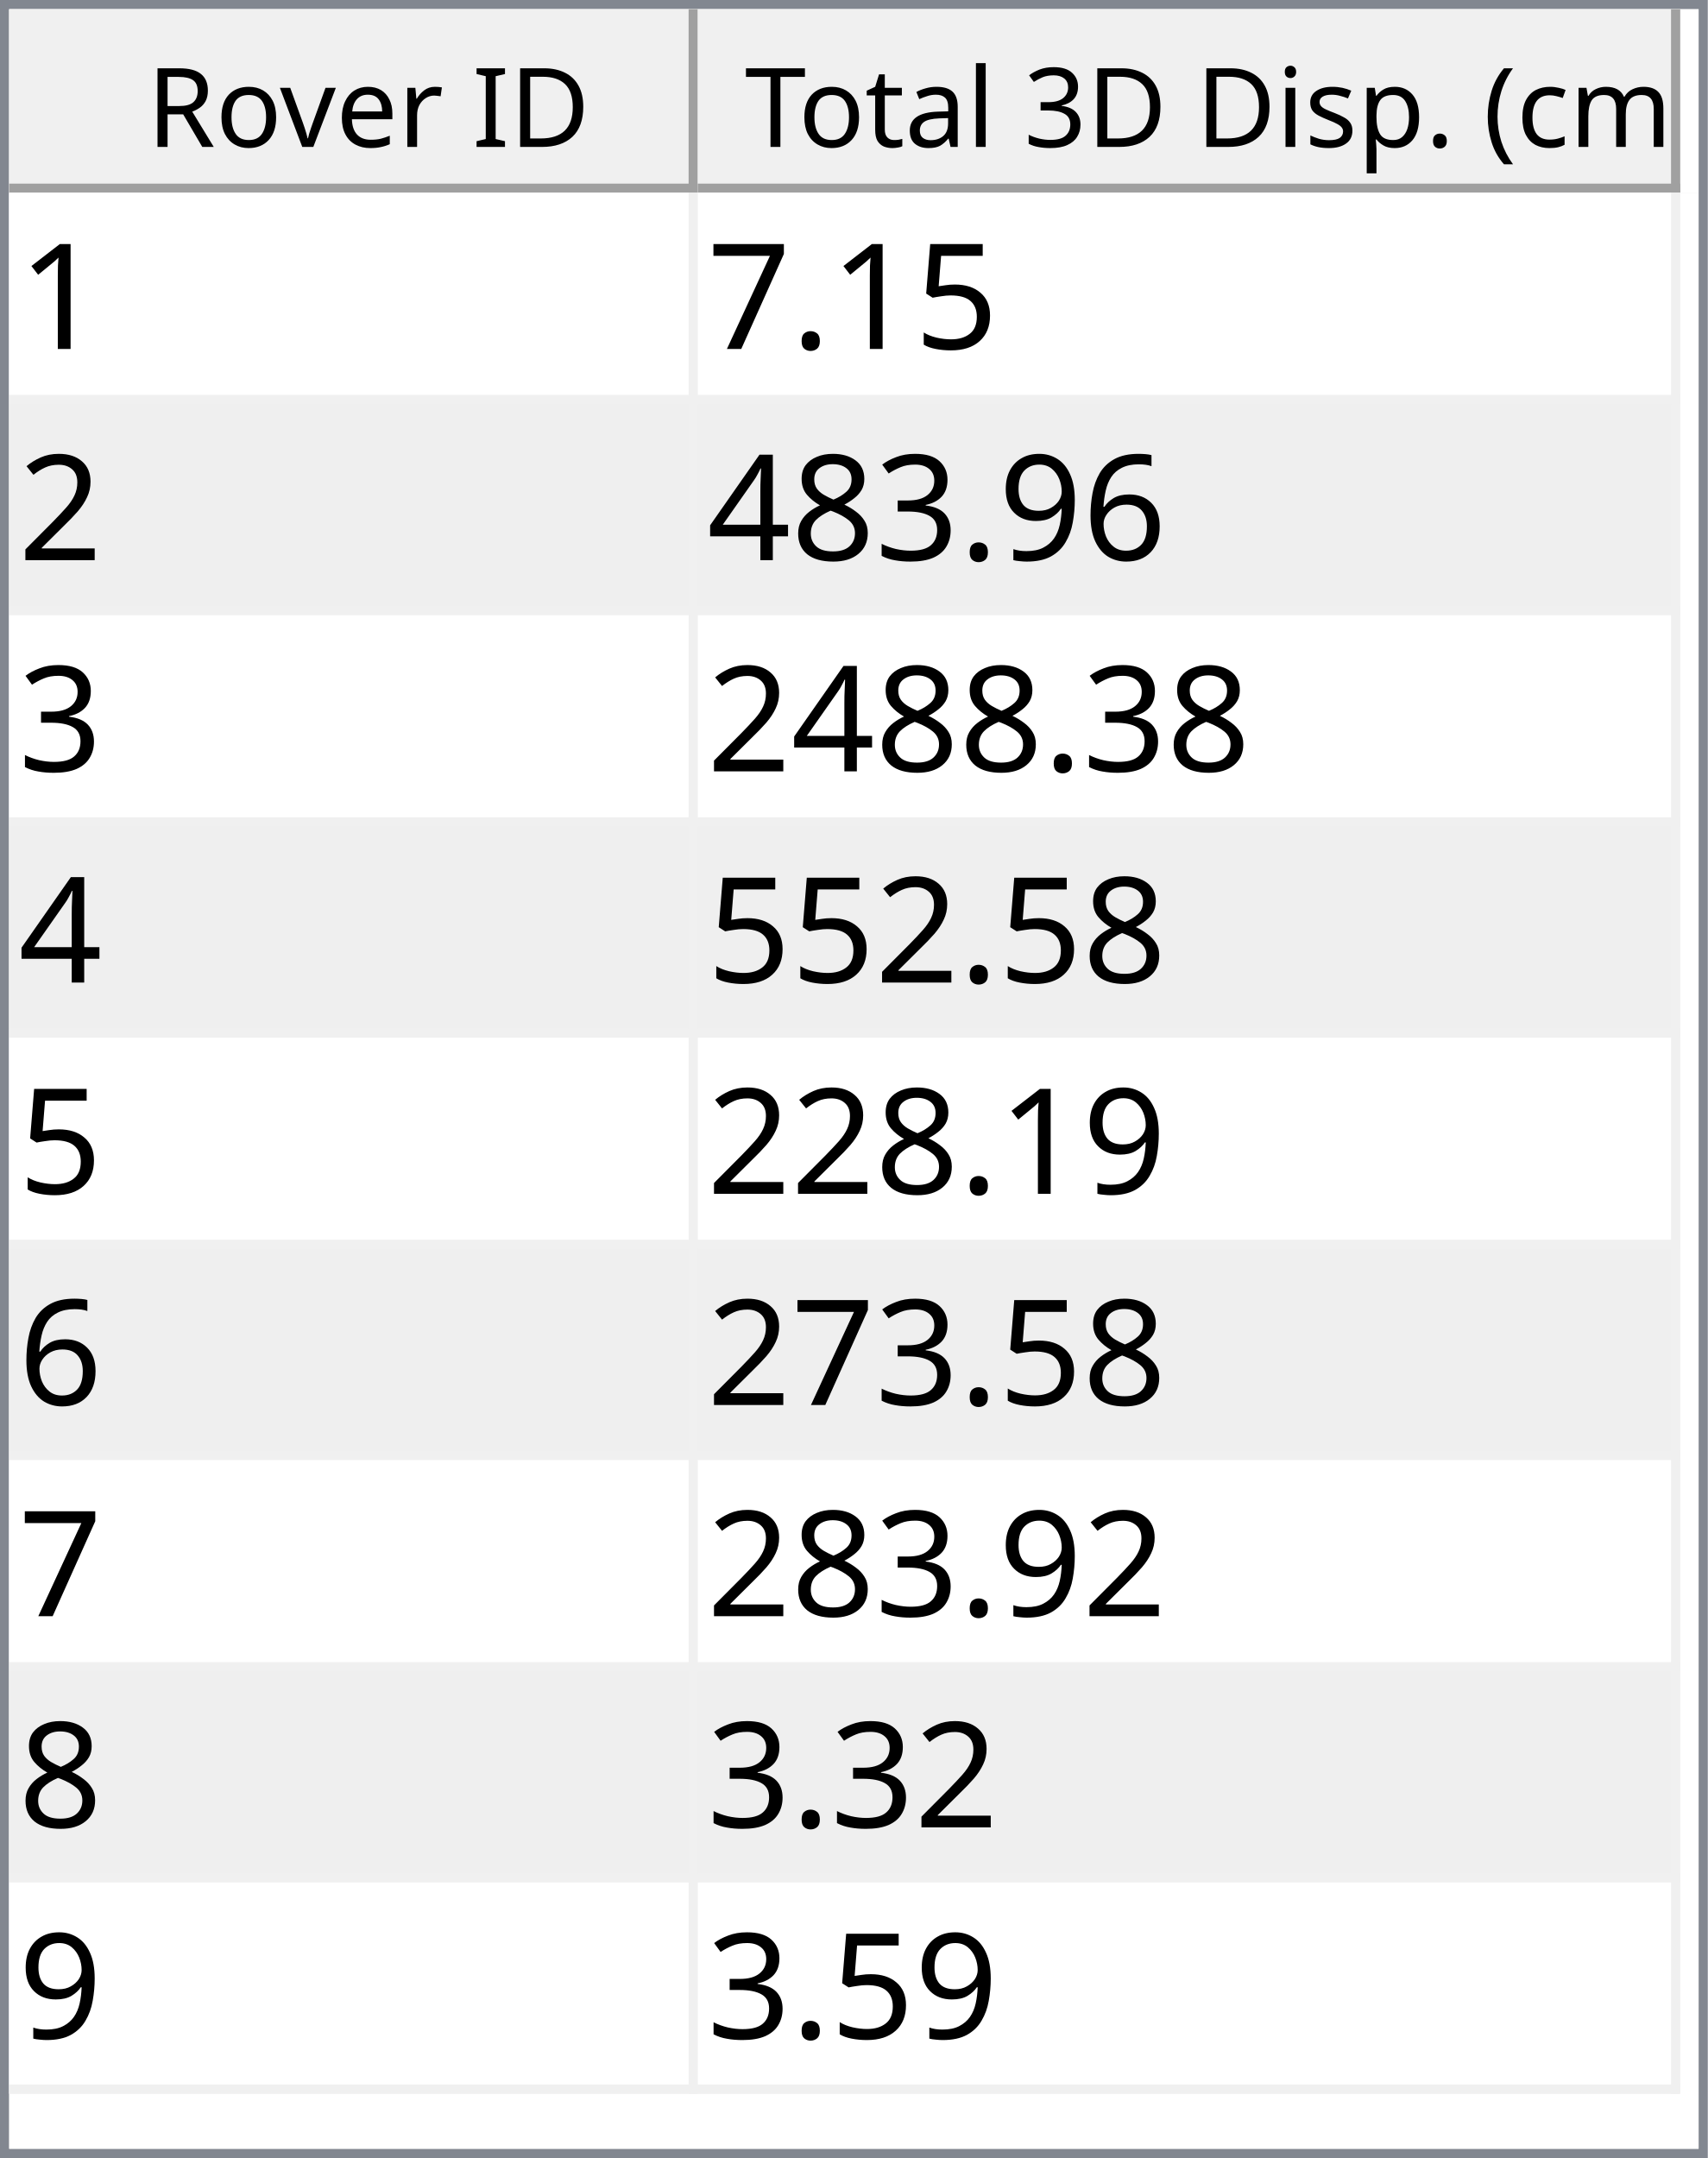
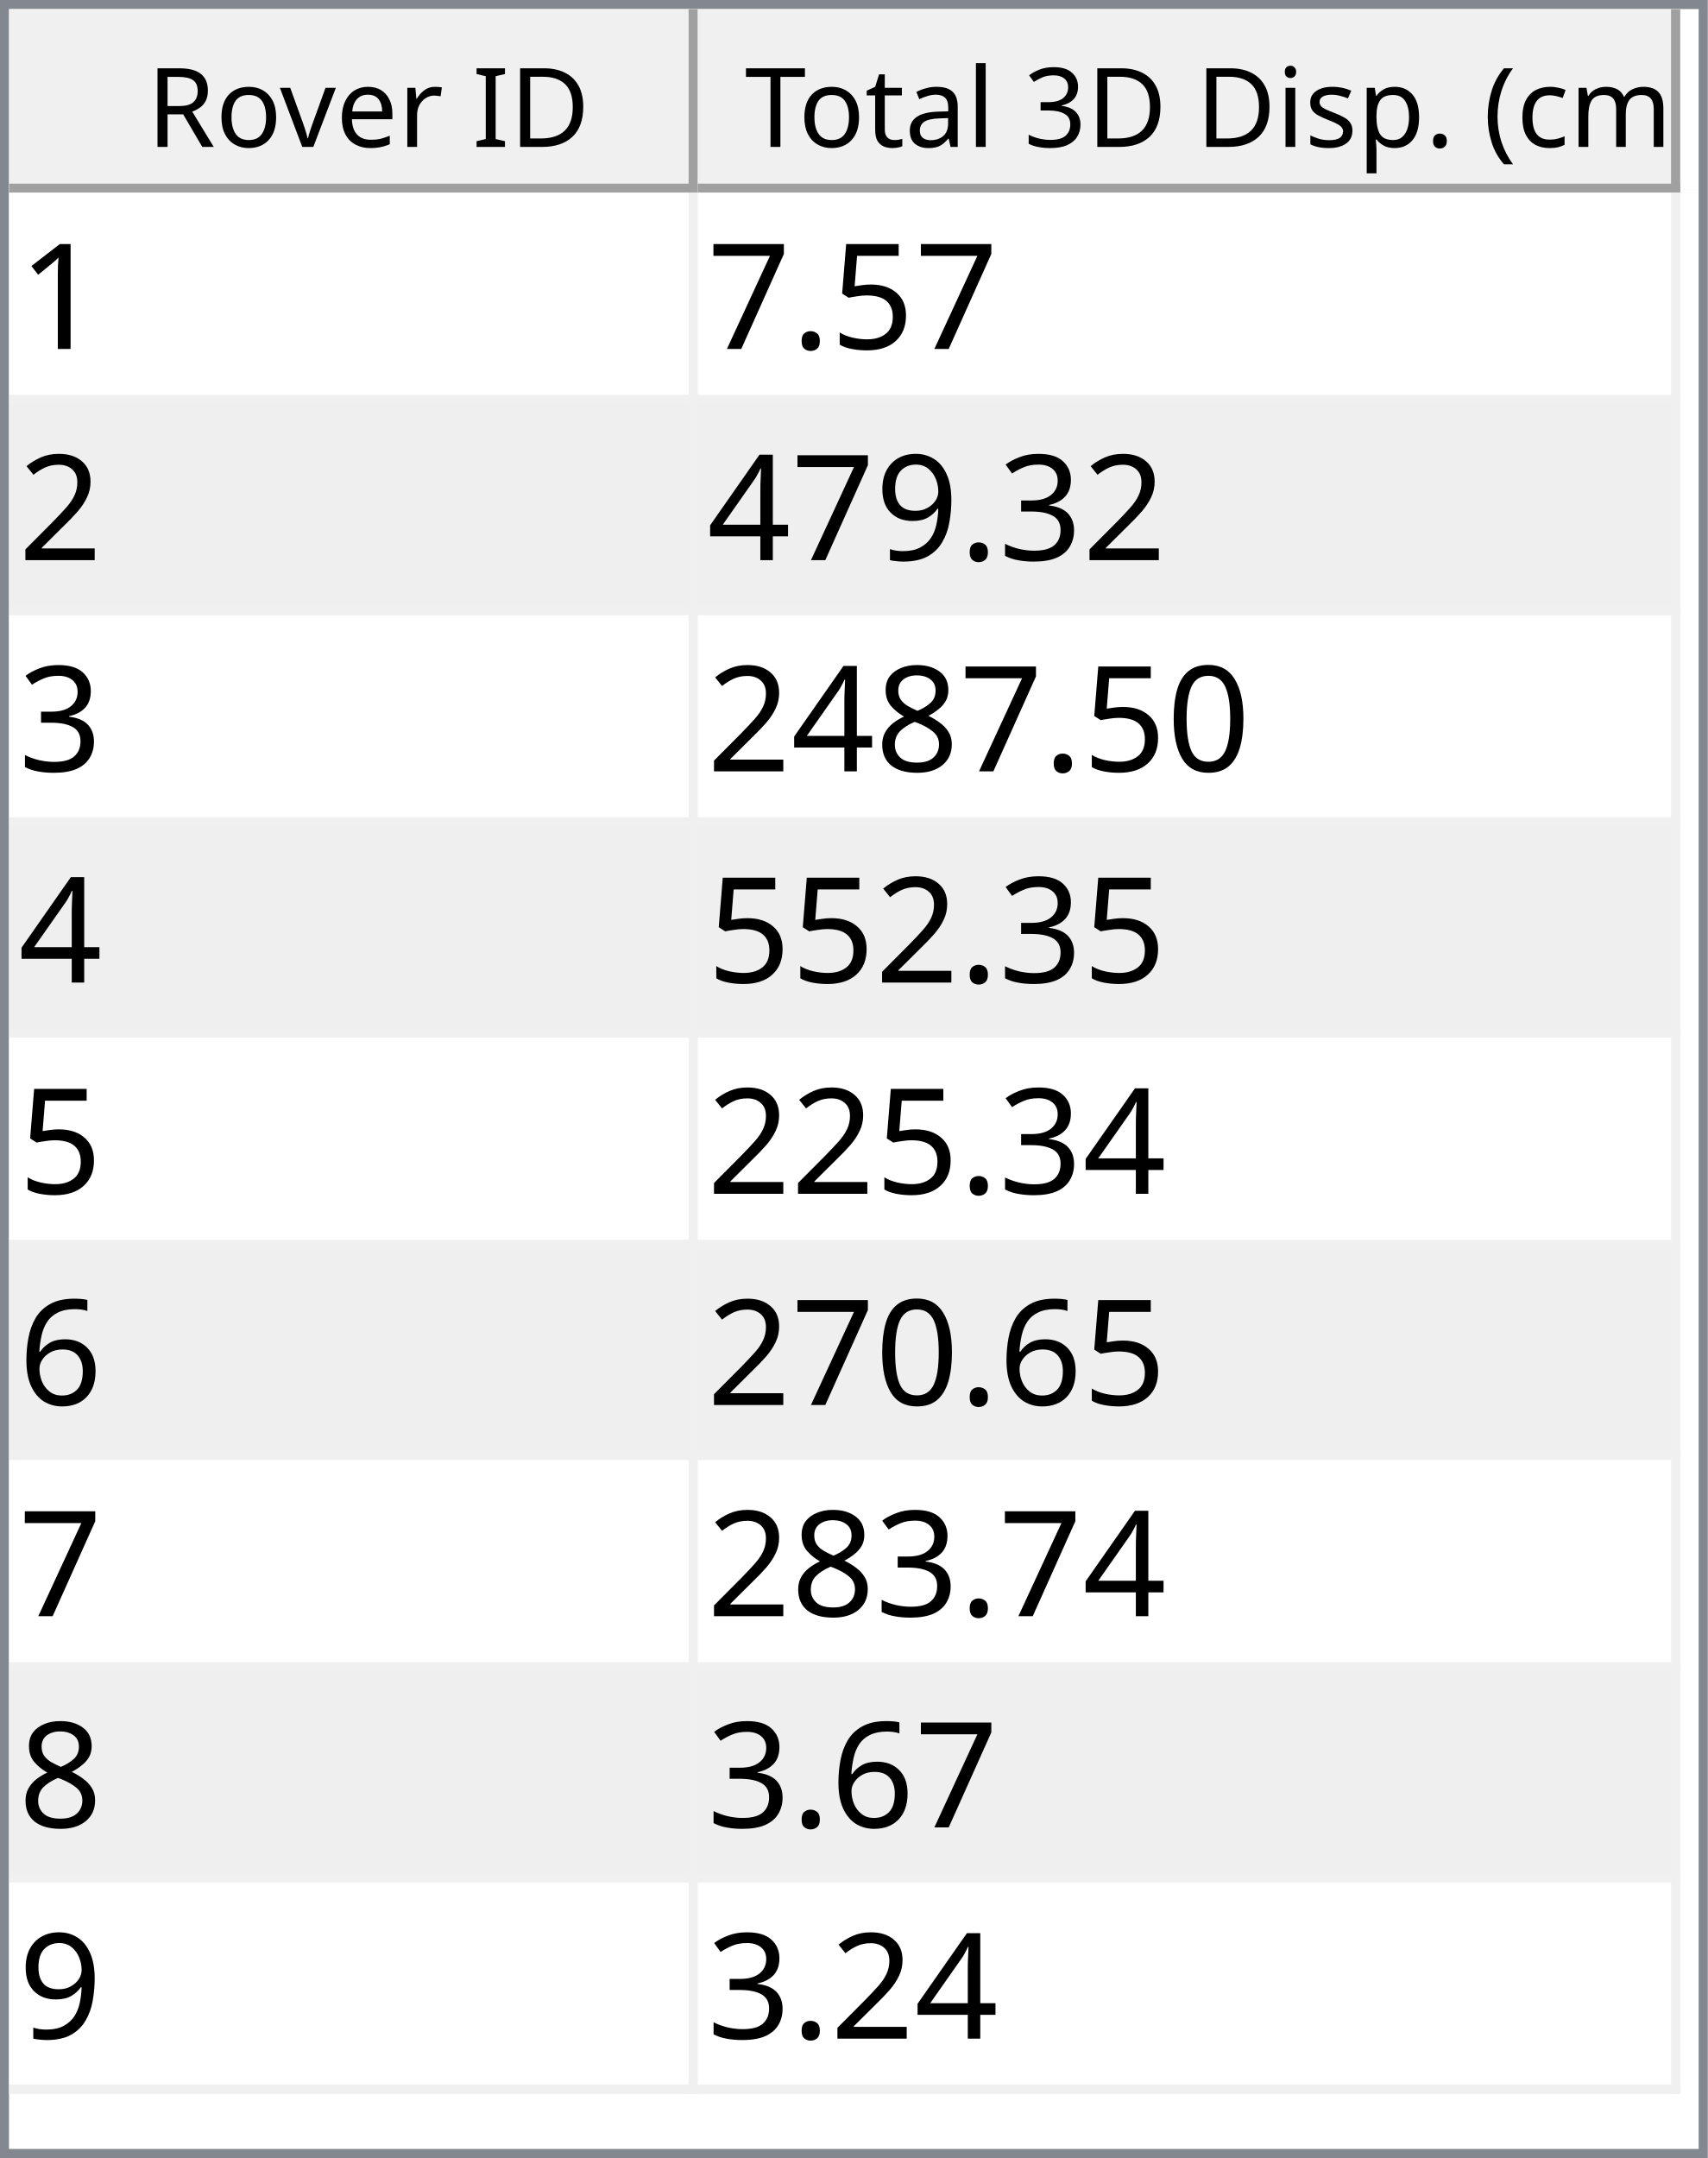
<svg xmlns="http://www.w3.org/2000/svg" style="fill-opacity:1; color-rendering:auto; color-interpolation:auto; text-rendering:auto; stroke:black; stroke-linecap:square; stroke-miterlimit:10; shape-rendering:auto; stroke-opacity:1; fill:black; stroke-dasharray:none; font-weight:normal; stroke-width:1; font-family:'Dialog'; font-style:normal; stroke-linejoin:miter; font-size:12px; stroke-dashoffset:0; image-rendering:auto;" width="186" height="235">
  <defs id="genericDefs" />
  <g>
    <defs id="defs1">
      <clipPath clipPathUnits="userSpaceOnUse" id="clipPath1">
        <path d="M0 0 L186 0 L186 235 L0 235 L0 0 Z" />
      </clipPath>
      <clipPath clipPathUnits="userSpaceOnUse" id="clipPath2">
        <path d="M0 0 L0 235 L186 235 L186 0 Z" />
      </clipPath>
      <clipPath clipPathUnits="userSpaceOnUse" id="clipPath3">
        <path d="M0 0 L0 20 L184 20 L184 0 Z" />
      </clipPath>
      <clipPath clipPathUnits="userSpaceOnUse" id="clipPath4">
        <path d="M0 0 L0 20 L75 20 L75 0 Z" />
      </clipPath>
      <clipPath clipPathUnits="userSpaceOnUse" id="clipPath5">
        <path d="M1 1 L1 19 L74 19 L74 1 Z" />
      </clipPath>
      <clipPath clipPathUnits="userSpaceOnUse" id="clipPath6">
        <path d="M0 0 L0 18 L73 18 L73 0 Z" />
      </clipPath>
      <clipPath clipPathUnits="userSpaceOnUse" id="clipPath7">
        <path d="M-0.5 -0.5 L-0.5 19.5 L74.5 19.5 L74.5 -0.5 Z" />
      </clipPath>
      <clipPath clipPathUnits="userSpaceOnUse" id="clipPath8">
        <path d="M0 0 L0 20 L107 20 L107 0 Z" />
      </clipPath>
      <clipPath clipPathUnits="userSpaceOnUse" id="clipPath9">
        <path d="M1 1 L1 19 L106 19 L106 1 Z" />
      </clipPath>
      <clipPath clipPathUnits="userSpaceOnUse" id="clipPath10">
        <path d="M0 0 L0 18 L105 18 L105 0 Z" />
      </clipPath>
      <clipPath clipPathUnits="userSpaceOnUse" id="clipPath11">
        <path d="M-0.5 -0.5 L-0.5 19.5 L106.5 19.5 L106.5 -0.5 Z" />
      </clipPath>
      <clipPath clipPathUnits="userSpaceOnUse" id="clipPath12">
        <path d="M0 0 L0 213 L184 213 L184 0 Z" />
      </clipPath>
      <clipPath clipPathUnits="userSpaceOnUse" id="clipPath13">
        <path d="M0 0 L0 207 L182 207 L182 0 Z" />
      </clipPath>
      <clipPath clipPathUnits="userSpaceOnUse" id="clipPath14">
        <path d="M-0.5 -0.5 L-0.5 206.5 L181.5 206.5 L181.5 -0.5 Z" />
      </clipPath>
      <clipPath clipPathUnits="userSpaceOnUse" id="clipPath15">
        <path d="M0 0 L0 22 L74 22 L74 0 Z" />
      </clipPath>
      <clipPath clipPathUnits="userSpaceOnUse" id="clipPath16">
        <path d="M0 0 L0 22 L106 22 L106 0 Z" />
      </clipPath>
      <font horiz-adv-x="64.551" id="font1">
        <font-face ascent="107.91" descent="25.098" units-per-em="100" style="font-style:normal; font-family:Segoe UI; font-weight:normal;" />
        <missing-glyph horiz-adv-x="64.551" d="M8.109 0 L8.109 68.266 L56.453 68.266 L56.453 0 L8.109 0 ZM15.328 7.234 L49.219 7.234 L49.219 61.031 L15.328 61.031 L15.328 7.234 Z" />
        <glyph unicode="D" horiz-adv-x="70.117" d="M9.188 0 L9.188 70.016 L28.516 70.016 Q65.531 70.016 65.531 35.891 Q65.531 19.672 55.25 9.836 Q44.969 0 27.734 0 L9.188 0 ZM17.391 62.594 L17.391 7.422 L27.828 7.422 Q41.609 7.422 49.273 14.797 Q56.938 22.172 56.938 35.688 Q56.938 62.594 28.328 62.594 L17.391 62.594 Z" />
        <glyph unicode="I" horiz-adv-x="26.611" d="M17.391 0 L9.188 0 L9.188 70.016 L17.391 70.016 L17.391 0 Z" />
        <glyph unicode=" " horiz-adv-x="27.393" d="" />
        <glyph unicode="r" horiz-adv-x="34.766" d="M34.188 41.891 Q32.078 43.5 28.125 43.5 Q23 43.5 19.555 38.672 Q16.109 33.844 16.109 25.484 L16.109 0 L8.109 0 L8.109 50 L16.109 50 L16.109 39.703 L16.312 39.703 Q18.016 44.969 21.531 47.922 Q25.047 50.875 29.391 50.875 Q32.516 50.875 34.188 50.203 L34.188 41.891 Z" />
        <glyph unicode="e" horiz-adv-x="52.295" d="M48.297 23 L12.984 23 Q13.188 14.656 17.484 10.109 Q21.781 5.562 29.297 5.562 Q37.75 5.562 44.828 11.141 L44.828 3.609 Q38.234 -1.172 27.391 -1.172 Q16.797 -1.172 10.742 5.641 Q4.688 12.453 4.688 24.812 Q4.688 36.469 11.305 43.82 Q17.922 51.172 27.734 51.172 Q37.547 51.172 42.922 44.828 Q48.297 38.484 48.297 27.203 L48.297 23 ZM40.094 29.781 Q40.047 36.719 36.75 40.578 Q33.453 44.438 27.594 44.438 Q21.922 44.438 17.969 40.383 Q14.016 36.328 13.094 29.781 L40.094 29.781 Z" />
        <glyph unicode="v" horiz-adv-x="47.9" d="M47.406 50 L27.484 0 L19.625 0 L0.688 50 L9.469 50 L22.172 13.672 Q23.578 9.672 23.922 6.688 L24.125 6.688 Q24.609 10.453 25.688 13.484 L38.969 50 L47.406 50 Z" />
        <glyph unicode="o" horiz-adv-x="58.594" d="M29 -1.172 Q17.922 -1.172 11.305 5.836 Q4.688 12.844 4.688 24.422 Q4.688 37.016 11.57 44.094 Q18.453 51.172 30.172 51.172 Q41.359 51.172 47.633 44.289 Q53.906 37.406 53.906 25.203 Q53.906 13.234 47.141 6.031 Q40.375 -1.172 29 -1.172 ZM29.594 44.438 Q21.875 44.438 17.383 39.188 Q12.891 33.938 12.891 24.703 Q12.891 15.828 17.43 10.695 Q21.969 5.562 29.594 5.562 Q37.359 5.562 41.531 10.594 Q45.703 15.625 45.703 24.906 Q45.703 34.281 41.531 39.359 Q37.359 44.438 29.594 44.438 Z" />
        <glyph unicode="R" horiz-adv-x="59.814" d="M59.375 0 L49.609 0 L37.891 19.625 Q36.281 22.359 34.766 24.289 Q33.25 26.219 31.664 27.438 Q30.078 28.656 28.25 29.219 Q26.422 29.781 24.125 29.781 L17.391 29.781 L17.391 0 L9.188 0 L9.188 70.016 L30.078 70.016 Q34.672 70.016 38.555 68.867 Q42.438 67.719 45.289 65.375 Q48.141 63.031 49.758 59.547 Q51.375 56.062 51.375 51.375 Q51.375 47.703 50.273 44.656 Q49.172 41.609 47.148 39.211 Q45.125 36.812 42.266 35.133 Q39.406 33.453 35.844 32.516 L35.844 32.328 Q37.594 31.547 38.891 30.547 Q40.188 29.547 41.359 28.18 Q42.531 26.812 43.68 25.078 Q44.828 23.344 46.234 21.047 L59.375 0 ZM17.391 62.594 L17.391 37.203 L28.516 37.203 Q31.594 37.203 34.203 38.133 Q36.812 39.062 38.719 40.797 Q40.625 42.531 41.703 45.047 Q42.781 47.562 42.781 50.688 Q42.781 56.297 39.141 59.445 Q35.5 62.594 28.609 62.594 L17.391 62.594 Z" />
        <glyph unicode=")" horiz-adv-x="30.176" d="M8.297 -15.922 L1.172 -15.922 Q16.406 2.344 16.406 26.812 Q16.406 51.469 1.078 70.016 L8.297 70.016 Q23.531 52.156 23.531 26.703 Q23.531 1.375 8.297 -15.922 Z" />
        <glyph unicode="m" horiz-adv-x="86.133" d="M79.109 0 L71.094 0 L71.094 28.719 Q71.094 37.016 68.531 40.727 Q65.969 44.438 59.906 44.438 Q54.781 44.438 51.195 39.75 Q47.609 35.062 47.609 28.516 L47.609 0 L39.594 0 L39.594 29.688 Q39.594 44.438 28.219 44.438 Q22.953 44.438 19.531 40.016 Q16.109 35.594 16.109 28.516 L16.109 0 L8.109 0 L8.109 50 L16.109 50 L16.109 42.094 L16.312 42.094 Q21.625 51.172 31.844 51.172 Q36.969 51.172 40.773 48.312 Q44.578 45.453 46 40.828 Q51.562 51.172 62.594 51.172 Q79.109 51.172 79.109 30.812 L79.109 0 Z" />
        <glyph unicode="c" horiz-adv-x="46.191" d="M42.188 2.297 Q36.422 -1.172 28.516 -1.172 Q17.828 -1.172 11.258 5.789 Q4.688 12.75 4.688 23.828 Q4.688 36.188 11.766 43.68 Q18.844 51.172 30.672 51.172 Q37.25 51.172 42.281 48.734 L42.281 40.531 Q36.719 44.438 30.375 44.438 Q22.703 44.438 17.797 38.945 Q12.891 33.453 12.891 24.516 Q12.891 15.719 17.508 10.641 Q22.125 5.562 29.891 5.562 Q36.422 5.562 42.188 9.906 L42.188 2.297 Z" />
        <glyph unicode="(" horiz-adv-x="30.176" d="M29.109 -15.922 L21.969 -15.922 Q6.844 1.375 6.844 26.703 Q6.844 52.156 21.969 70.016 L29.203 70.016 Q13.875 51.469 13.875 26.812 Q13.875 2.344 29.109 -15.922 Z" />
        <glyph unicode="." horiz-adv-x="21.68" d="M10.891 -1.078 Q8.641 -1.078 7.055 0.539 Q5.469 2.156 5.469 4.391 Q5.469 6.641 7.055 8.273 Q8.641 9.906 10.891 9.906 Q13.188 9.906 14.797 8.273 Q16.406 6.641 16.406 4.391 Q16.406 2.156 14.797 0.539 Q13.188 -1.078 10.891 -1.078 Z" />
        <glyph unicode="p" horiz-adv-x="58.789" d="M16.312 7.234 L16.109 7.234 L16.109 -23 L8.109 -23 L8.109 50 L16.109 50 L16.109 41.219 L16.312 41.219 Q22.219 51.172 33.594 51.172 Q43.266 51.172 48.688 44.461 Q54.109 37.75 54.109 26.469 Q54.109 13.922 48 6.375 Q41.891 -1.172 31.297 -1.172 Q21.578 -1.172 16.312 7.234 ZM16.109 27.391 L16.109 20.406 Q16.109 14.203 20.141 9.883 Q24.172 5.562 30.375 5.562 Q37.641 5.562 41.773 11.133 Q45.906 16.703 45.906 26.609 Q45.906 34.969 42.047 39.703 Q38.188 44.438 31.594 44.438 Q24.609 44.438 20.359 39.578 Q16.109 34.719 16.109 27.391 Z" />
        <glyph unicode="s" horiz-adv-x="42.432" d="M5.078 1.812 L5.078 10.406 Q11.625 5.562 19.484 5.562 Q30.031 5.562 30.031 12.594 Q30.031 14.594 29.125 15.992 Q28.219 17.391 26.68 18.461 Q25.141 19.531 23.07 20.383 Q21 21.234 18.609 22.172 Q15.281 23.484 12.766 24.828 Q10.25 26.172 8.57 27.859 Q6.891 29.547 6.031 31.695 Q5.172 33.844 5.172 36.719 Q5.172 40.234 6.789 42.945 Q8.406 45.656 11.086 47.484 Q13.766 49.312 17.211 50.242 Q20.656 51.172 24.312 51.172 Q30.812 51.172 35.938 48.922 L35.938 40.828 Q30.422 44.438 23.25 44.438 Q21 44.438 19.195 43.922 Q17.391 43.406 16.094 42.477 Q14.797 41.547 14.086 40.258 Q13.375 38.969 13.375 37.406 Q13.375 35.453 14.086 34.133 Q14.797 32.812 16.164 31.789 Q17.531 30.766 19.484 29.938 Q21.438 29.109 23.922 28.125 Q27.25 26.859 29.883 25.516 Q32.516 24.172 34.375 22.484 Q36.234 20.797 37.234 18.602 Q38.234 16.406 38.234 13.375 Q38.234 9.672 36.602 6.938 Q34.969 4.203 32.234 2.398 Q29.5 0.594 25.93 -0.289 Q22.359 -1.172 18.453 -1.172 Q10.75 -1.172 5.078 1.812 Z" />
        <glyph unicode="i" horiz-adv-x="24.219" d="M12.203 62.703 Q10.062 62.703 8.547 64.164 Q7.031 65.625 7.031 67.875 Q7.031 70.125 8.547 71.609 Q10.062 73.094 12.203 73.094 Q14.406 73.094 15.945 71.609 Q17.484 70.125 17.484 67.875 Q17.484 65.719 15.945 64.211 Q14.406 62.703 12.203 62.703 ZM16.109 0 L8.109 0 L8.109 50 L16.109 50 L16.109 0 Z" />
        <glyph unicode="3" horiz-adv-x="53.906" d="M46.531 19.828 Q46.531 15.094 44.75 11.211 Q42.969 7.328 39.719 4.57 Q36.469 1.812 31.93 0.297 Q27.391 -1.219 21.922 -1.219 Q11.922 -1.219 6 2.594 L6 11.188 Q13.094 5.609 22.219 5.609 Q25.875 5.609 28.828 6.539 Q31.781 7.469 33.906 9.227 Q36.031 10.984 37.18 13.477 Q38.328 15.969 38.328 19.094 Q38.328 32.812 18.797 32.812 L12.984 32.812 L12.984 39.594 L18.5 39.594 Q35.797 39.594 35.797 52.484 Q35.797 64.406 22.609 64.406 Q15.188 64.406 8.688 59.422 L8.688 67.188 Q15.375 71.188 24.609 71.188 Q29 71.188 32.57 69.969 Q36.141 68.75 38.68 66.555 Q41.219 64.359 42.609 61.281 Q44 58.203 44 54.5 Q44 40.672 30.031 36.719 L30.031 36.531 Q33.594 36.141 36.625 34.797 Q39.656 33.453 41.852 31.305 Q44.047 29.156 45.289 26.25 Q46.531 23.344 46.531 19.828 Z" />
        <glyph unicode="l" horiz-adv-x="24.219" d="M16.109 0 L8.109 0 L8.109 74.031 L16.109 74.031 L16.109 0 Z" />
        <glyph unicode="a" horiz-adv-x="50.879" d="M43.891 0 L35.891 0 L35.891 7.812 L35.688 7.812 Q30.469 -1.172 20.312 -1.172 Q12.844 -1.172 8.617 2.781 Q4.391 6.734 4.391 13.281 Q4.391 27.297 20.906 29.594 L35.891 31.688 Q35.891 44.438 25.594 44.438 Q16.547 44.438 9.281 38.281 L9.281 46.484 Q16.656 51.172 26.266 51.172 Q43.891 51.172 43.891 32.516 L43.891 0 ZM35.891 25.297 L23.828 23.641 Q18.266 22.859 15.43 20.875 Q12.594 18.891 12.594 13.875 Q12.594 10.203 15.211 7.883 Q17.828 5.562 22.172 5.562 Q28.125 5.562 32.008 9.742 Q35.891 13.922 35.891 20.312 L35.891 25.297 Z" />
        <glyph unicode="t" horiz-adv-x="33.887" d="M31.297 0.484 Q28.469 -1.078 23.828 -1.078 Q10.688 -1.078 10.688 13.578 L10.688 43.172 L2.094 43.172 L2.094 50 L10.688 50 L10.688 62.203 L18.703 64.797 L18.703 50 L31.297 50 L31.297 43.172 L18.703 43.172 L18.703 14.984 Q18.703 9.969 20.414 7.82 Q22.125 5.672 26.078 5.672 Q29.109 5.672 31.297 7.328 L31.297 0.484 Z" />
        <glyph unicode="T" horiz-adv-x="52.393" d="M50.594 62.594 L30.375 62.594 L30.375 0 L22.172 0 L22.172 62.594 L2 62.594 L2 70.016 L50.594 70.016 L50.594 62.594 Z" />
      </font>
      <font horiz-adv-x="75.0" id="font2">
        <font-face ascent="100.537" descent="21.973" units-per-em="100" style="font-style:normal; font-family:sans-serif; font-weight:normal;" />
        <missing-glyph horiz-adv-x="75.0" d="M12.5 0 L12.5 62.5 L62.5 62.5 L62.5 0 L12.5 0 ZM14.062 1.562 L60.938 1.562 L60.938 60.938 L14.062 60.938 L14.062 1.562 Z" />
        <glyph unicode="1" horiz-adv-x="55.615" d="M37.25 0 L28.469 0 L28.469 56 Q25.297 52.984 20.141 49.953 Q14.984 46.922 10.891 45.406 L10.891 53.906 Q18.266 57.375 23.781 62.305 Q29.297 67.234 31.594 71.875 L37.25 71.875 L37.25 0 Z" />
        <glyph unicode="5" horiz-adv-x="55.615" d="M4.156 18.75 L13.375 19.531 Q14.406 12.797 18.141 9.398 Q21.875 6 27.156 6 Q33.5 6 37.891 10.789 Q42.281 15.578 42.281 23.484 Q42.281 31 38.062 35.352 Q33.844 39.703 27 39.703 Q22.75 39.703 19.336 37.773 Q15.922 35.844 13.969 32.766 L5.719 33.844 L12.641 70.609 L48.25 70.609 L48.25 62.203 L19.672 62.203 L15.828 42.969 Q22.266 47.469 29.344 47.469 Q38.719 47.469 45.164 40.969 Q51.609 34.469 51.609 24.266 Q51.609 14.547 45.953 7.469 Q39.062 -1.219 27.156 -1.219 Q17.391 -1.219 11.211 4.25 Q5.031 9.719 4.156 18.75 Z" />
        <glyph unicode="." horiz-adv-x="27.783" d="M9.078 0 L9.078 10.016 L19.094 10.016 L19.094 0 L9.078 0 Z" />
        <glyph unicode="7" horiz-adv-x="55.615" d="M4.734 62.203 L4.734 70.656 L51.078 70.656 L51.078 63.812 Q44.234 56.547 37.523 44.484 Q30.812 32.422 27.156 19.672 Q24.516 10.688 23.781 0 L14.75 0 Q14.891 8.453 18.062 20.414 Q21.234 32.375 27.172 43.484 Q33.109 54.594 39.797 62.203 L4.734 62.203 Z" />
        <glyph unicode="2" horiz-adv-x="55.615" d="M50.344 8.453 L50.344 0 L3.031 0 Q2.938 3.172 4.047 6.109 Q5.859 10.938 9.836 15.625 Q13.812 20.312 21.344 26.469 Q33.016 36.031 37.117 41.625 Q41.219 47.219 41.219 52.203 Q41.219 57.422 37.477 61.008 Q33.734 64.594 27.734 64.594 Q21.391 64.594 17.578 60.789 Q13.766 56.984 13.719 50.25 L4.688 51.172 Q5.609 61.281 11.664 66.578 Q17.719 71.875 27.938 71.875 Q38.234 71.875 44.242 66.164 Q50.25 60.453 50.25 52 Q50.25 47.703 48.492 43.555 Q46.734 39.406 42.656 34.812 Q38.578 30.219 29.109 22.219 Q21.188 15.578 18.945 13.211 Q16.703 10.844 15.234 8.453 L50.344 8.453 Z" />
+         <glyph unicode="3" horiz-adv-x="55.615" d="M4.203 18.891 L12.984 20.062 Q14.5 12.594 18.141 9.297 Q21.781 6 27 6 Q33.203 6 37.477 10.297 Q41.75 14.594 41.75 20.953 Q41.75 27 37.797 30.93 Q33.844 34.859 27.734 34.859 Q25.25 34.859 21.531 33.891 L22.516 41.609 Q23.391 41.5 23.922 41.5 Q29.547 41.5 34.039 44.43 Q38.531 47.359 38.531 53.469 Q38.531 58.297 35.258 61.477 Q31.984 64.656 26.812 64.656 Q21.688 64.656 18.266 61.43 Q14.844 58.203 13.875 51.766 L5.078 53.328 Q6.688 62.156 12.398 67.016 Q18.109 71.875 26.609 71.875 Q32.469 71.875 37.398 69.359 Q42.328 66.844 44.945 62.5 Q47.562 58.156 47.562 53.266 Q47.562 48.641 45.07 44.828 Q42.578 41.016 37.703 38.766 Q44.047 37.312 47.562 32.695 Q51.078 28.078 51.078 21.141 Q51.078 11.766 44.242 5.25 Q37.406 -1.266 26.953 -1.266 Q17.531 -1.266 11.305 4.352 Q5.078 9.969 4.203 18.891 Z" />
+         <glyph unicode="9" horiz-adv-x="55.615" d="M5.469 16.547 L13.922 17.328 Q14.984 11.375 18.016 8.688 Q21.047 6 25.781 6 Q29.828 6 32.883 7.859 Q35.938 9.719 37.891 12.82 Q39.844 15.922 41.164 21.195 Q42.484 26.469 42.484 31.938 Q42.484 32.516 42.438 33.688 Q39.797 29.5 35.234 26.883 Q30.672 24.266 25.344 24.266 Q16.453 24.266 10.305 30.711 Q4.156 37.156 4.156 47.703 Q4.156 58.594 10.578 65.234 Q17 71.875 26.656 71.875 Q33.641 71.875 39.43 68.117 Q45.219 64.359 48.219 57.398 Q51.219 50.438 51.219 37.25 Q51.219 23.531 48.242 15.406 Q45.266 7.281 39.383 3.031 Q33.5 -1.219 25.594 -1.219 Q17.188 -1.219 11.867 3.445 Q6.547 8.109 5.469 16.547 ZM41.453 48.141 Q41.453 55.719 37.43 60.156 Q33.406 64.594 27.734 64.594 Q21.875 64.594 17.531 59.812 Q13.188 55.031 13.188 47.406 Q13.188 40.578 17.312 36.305 Q21.438 32.031 27.484 32.031 Q33.594 32.031 37.523 36.305 Q41.453 40.578 41.453 48.141 Z" />
+         <glyph unicode="4" horiz-adv-x="55.615" d="M32.328 0 L32.328 17.141 L1.266 17.141 L1.266 25.203 L33.938 71.578 L41.109 71.578 L41.109 25.203 L50.781 25.203 L50.781 17.141 L41.109 17.141 L41.109 0 L32.328 0 ZM32.328 25.203 L32.328 57.469 L9.906 25.203 L32.328 25.203 Z" />
+         <glyph unicode="0" horiz-adv-x="55.615" d="M4.156 35.297 Q4.156 48 6.766 55.742 Q9.375 63.484 14.523 67.68 Q19.672 71.875 27.484 71.875 Q33.25 71.875 37.594 69.555 Q41.938 67.234 44.773 62.867 Q47.609 58.5 49.219 52.227 Q50.828 45.953 50.828 35.297 Q50.828 22.703 48.242 14.969 Q45.656 7.234 40.508 3.008 Q35.359 -1.219 27.484 -1.219 Q17.141 -1.219 11.234 6.203 Q4.156 15.141 4.156 35.297 ZM13.188 35.297 Q13.188 17.672 17.312 11.836 Q21.438 6 27.484 6 Q33.547 6 37.672 11.859 Q41.797 17.719 41.797 35.297 Q41.797 52.984 37.672 58.789 Q33.547 64.594 27.391 64.594 Q21.344 64.594 17.719 59.469 Q13.188 52.938 13.188 35.297 Z" />
+         <glyph unicode="8" horiz-adv-x="55.615" d="M17.672 38.812 Q12.203 40.828 9.57 44.539 Q6.938 48.25 6.938 53.422 Q6.938 61.234 12.555 66.555 Q18.172 71.875 27.484 71.875 Q36.859 71.875 42.578 66.43 Q48.297 60.984 48.297 53.172 Q48.297 48.188 45.68 44.508 Q43.062 40.828 37.75 38.812 Q44.344 36.672 47.781 31.883 Q51.219 27.094 51.219 20.453 Q51.219 11.281 44.727 5.031 Q38.234 -1.219 27.641 -1.219 Q17.047 -1.219 10.547 5.055 Q4.047 11.328 4.047 20.703 Q4.047 27.688 7.594 32.398 Q11.141 37.109 17.672 38.812 ZM15.922 53.719 Q15.922 48.641 19.195 45.414 Q22.469 42.188 27.688 42.188 Q32.766 42.188 36.016 45.383 Q39.266 48.578 39.266 53.219 Q39.266 58.062 35.914 61.359 Q32.562 64.656 27.594 64.656 Q22.562 64.656 19.242 61.43 Q15.922 58.203 15.922 53.719 ZM13.094 20.656 Q13.094 16.891 14.875 13.375 Q16.656 9.859 20.172 7.93 Q23.688 6 27.734 6 Q34.031 6 38.133 10.055 Q42.234 14.109 42.234 20.359 Q42.234 26.703 38.016 30.859 Q33.797 35.016 27.438 35.016 Q21.234 35.016 17.164 30.914 Q13.094 26.812 13.094 20.656 Z" />
        <glyph unicode="6" horiz-adv-x="55.615" d="M49.75 54.047 L41.016 53.375 Q39.844 58.547 37.703 60.891 Q34.125 64.656 28.906 64.656 Q24.703 64.656 21.531 62.312 Q17.391 59.281 14.992 53.469 Q12.594 47.656 12.5 36.922 Q15.672 41.75 20.266 44.094 Q24.859 46.438 29.891 46.438 Q38.672 46.438 44.852 39.969 Q51.031 33.5 51.031 23.25 Q51.031 16.5 48.125 10.719 Q45.219 4.938 40.141 1.859 Q35.062 -1.219 28.609 -1.219 Q17.625 -1.219 10.695 6.859 Q3.766 14.938 3.766 33.5 Q3.766 54.25 11.422 63.672 Q18.109 71.875 29.438 71.875 Q37.891 71.875 43.289 67.141 Q48.688 62.406 49.75 54.047 ZM13.875 23.188 Q13.875 18.656 15.797 14.508 Q17.719 10.359 21.188 8.18 Q24.656 6 28.469 6 Q34.031 6 38.039 10.492 Q42.047 14.984 42.047 22.703 Q42.047 30.125 38.086 34.398 Q34.125 38.672 28.125 38.672 Q22.172 38.672 18.023 34.398 Q13.875 30.125 13.875 23.188 Z" />
-         <glyph unicode="9" horiz-adv-x="55.615" d="M5.469 16.547 L13.922 17.328 Q14.984 11.375 18.016 8.688 Q21.047 6 25.781 6 Q29.828 6 32.883 7.859 Q35.938 9.719 37.891 12.82 Q39.844 15.922 41.164 21.195 Q42.484 26.469 42.484 31.938 Q42.484 32.516 42.438 33.688 Q39.797 29.5 35.234 26.883 Q30.672 24.266 25.344 24.266 Q16.453 24.266 10.305 30.711 Q4.156 37.156 4.156 47.703 Q4.156 58.594 10.578 65.234 Q17 71.875 26.656 71.875 Q33.641 71.875 39.43 68.117 Q45.219 64.359 48.219 57.398 Q51.219 50.438 51.219 37.25 Q51.219 23.531 48.242 15.406 Q45.266 7.281 39.383 3.031 Q33.5 -1.219 25.594 -1.219 Q17.188 -1.219 11.867 3.445 Q6.547 8.109 5.469 16.547 ZM41.453 48.141 Q41.453 55.719 37.43 60.156 Q33.406 64.594 27.734 64.594 Q21.875 64.594 17.531 59.812 Q13.188 55.031 13.188 47.406 Q13.188 40.578 17.312 36.305 Q21.438 32.031 27.484 32.031 Q33.594 32.031 37.523 36.305 Q41.453 40.578 41.453 48.141 Z" />
-         <glyph unicode="3" horiz-adv-x="55.615" d="M4.203 18.891 L12.984 20.062 Q14.5 12.594 18.141 9.297 Q21.781 6 27 6 Q33.203 6 37.477 10.297 Q41.75 14.594 41.75 20.953 Q41.75 27 37.797 30.93 Q33.844 34.859 27.734 34.859 Q25.25 34.859 21.531 33.891 L22.516 41.609 Q23.391 41.5 23.922 41.5 Q29.547 41.5 34.039 44.43 Q38.531 47.359 38.531 53.469 Q38.531 58.297 35.258 61.477 Q31.984 64.656 26.812 64.656 Q21.688 64.656 18.266 61.43 Q14.844 58.203 13.875 51.766 L5.078 53.328 Q6.688 62.156 12.398 67.016 Q18.109 71.875 26.609 71.875 Q32.469 71.875 37.398 69.359 Q42.328 66.844 44.945 62.5 Q47.562 58.156 47.562 53.266 Q47.562 48.641 45.07 44.828 Q42.578 41.016 37.703 38.766 Q44.047 37.312 47.562 32.695 Q51.078 28.078 51.078 21.141 Q51.078 11.766 44.242 5.25 Q37.406 -1.266 26.953 -1.266 Q17.531 -1.266 11.305 4.352 Q5.078 9.969 4.203 18.891 Z" />
-         <glyph unicode="8" horiz-adv-x="55.615" d="M17.672 38.812 Q12.203 40.828 9.57 44.539 Q6.938 48.25 6.938 53.422 Q6.938 61.234 12.555 66.555 Q18.172 71.875 27.484 71.875 Q36.859 71.875 42.578 66.43 Q48.297 60.984 48.297 53.172 Q48.297 48.188 45.68 44.508 Q43.062 40.828 37.75 38.812 Q44.344 36.672 47.781 31.883 Q51.219 27.094 51.219 20.453 Q51.219 11.281 44.727 5.031 Q38.234 -1.219 27.641 -1.219 Q17.047 -1.219 10.547 5.055 Q4.047 11.328 4.047 20.703 Q4.047 27.688 7.594 32.398 Q11.141 37.109 17.672 38.812 ZM15.922 53.719 Q15.922 48.641 19.195 45.414 Q22.469 42.188 27.688 42.188 Q32.766 42.188 36.016 45.383 Q39.266 48.578 39.266 53.219 Q39.266 58.062 35.914 61.359 Q32.562 64.656 27.594 64.656 Q22.562 64.656 19.242 61.43 Q15.922 58.203 15.922 53.719 ZM13.094 20.656 Q13.094 16.891 14.875 13.375 Q16.656 9.859 20.172 7.93 Q23.688 6 27.734 6 Q34.031 6 38.133 10.055 Q42.234 14.109 42.234 20.359 Q42.234 26.703 38.016 30.859 Q33.797 35.016 27.438 35.016 Q21.234 35.016 17.164 30.914 Q13.094 26.812 13.094 20.656 Z" />
-         <glyph unicode="4" horiz-adv-x="55.615" d="M32.328 0 L32.328 17.141 L1.266 17.141 L1.266 25.203 L33.938 71.578 L41.109 71.578 L41.109 25.203 L50.781 25.203 L50.781 17.141 L41.109 17.141 L41.109 0 L32.328 0 ZM32.328 25.203 L32.328 57.469 L9.906 25.203 L32.328 25.203 Z" />
      </font>
    </defs>
    <g style="fill:white; stroke:white;">
      <rect x="0" y="0" width="186" style="clip-path:url(#clipPath1); stroke:none;" height="235" />
    </g>
    <g style="fill:white; text-rendering:optimizeSpeed; color-rendering:optimizeSpeed; image-rendering:optimizeSpeed; shape-rendering:crispEdges; stroke:white; color-interpolation:sRGB;">
      <rect x="0" width="186" height="235" y="0" style="stroke:none;" />
      <path style="stroke:none;" d="M0 235 L186 235 L186 0 L0 0 Z" />
    </g>
    <g style="fill:rgb(240,240,240); font-family:'Segoe UI'; stroke:rgb(240,240,240);">
      <rect x="0" y="0" width="186" style="clip-path:url(#clipPath2); stroke:none;" height="235" />
    </g>
    <g style="fill:rgb(130,135,144); font-family:'Segoe UI'; stroke:rgb(130,135,144);">
      <path d="M0 0 L186 0 L186 235 L0 235 L0 0 ZM1 1 L185 1 L185 234 L1 234 L1 1 Z" style="fill-rule:evenodd; clip-path:url(#clipPath2); stroke:none;" />
    </g>
    <g style="fill:white; font-family:'Segoe UI'; stroke:white;" transform="translate(1,1)">
      <rect x="0" y="0" width="184" style="clip-path:url(#clipPath3); stroke:none;" height="20" />
    </g>
    <g style="fill:rgb(240,240,240); font-family:'Segoe UI'; stroke:rgb(240,240,240);" transform="translate(1,1)">
      <rect x="0" y="0" width="75" style="clip-path:url(#clipPath4); stroke:none;" height="20" />
    </g>
    <g style="font-family:'Segoe UI';" transform="translate(2,2)">
      <text x="14" xml:space="preserve" y="14" style="clip-path:url(#clipPath6); stroke:none;">Rover ID</text>
    </g>
    <g style="fill:rgb(160,160,160); font-family:'Segoe UI'; stroke:rgb(160,160,160); stroke-linejoin:bevel;" transform="translate(1.5,1.5)">
      <line x1="74" x2="74" y1="0" style="fill:none; clip-path:url(#clipPath7);" y2="19" />
    </g>
    <g style="fill:rgb(160,160,160); font-family:'Segoe UI'; stroke:rgb(160,160,160); stroke-linejoin:bevel;" transform="matrix(1,0,0,1,1,1) translate(0.5,0.5)">
      <line x1="0" x2="74" y1="19" style="fill:none; clip-path:url(#clipPath7);" y2="19" />
    </g>
    <g style="fill:rgb(240,240,240); font-family:'Segoe UI'; stroke:rgb(240,240,240);" transform="translate(76,1)">
      <rect x="0" y="0" width="107" style="clip-path:url(#clipPath8); stroke:none;" height="20" />
    </g>
    <g style="font-family:'Segoe UI';" transform="translate(77,2)">
      <text x="1" xml:space="preserve" y="14" style="clip-path:url(#clipPath10); stroke:none;"> Total 3D Disp. (cm)</text>
    </g>
    <g style="fill:rgb(160,160,160); font-family:'Segoe UI'; stroke:rgb(160,160,160); stroke-linejoin:bevel;" transform="translate(76.5,1.5)">
      <line x1="106" x2="106" y1="0" style="fill:none; clip-path:url(#clipPath11);" y2="19" />
    </g>
    <g style="fill:rgb(160,160,160); font-family:'Segoe UI'; stroke:rgb(160,160,160); stroke-linejoin:bevel;" transform="matrix(1,0,0,1,76,1) translate(0.5,0.5)">
      <line x1="0" x2="106" y1="19" style="fill:none; clip-path:url(#clipPath11);" y2="19" />
    </g>
    <g style="fill:white; font-family:'Segoe UI'; stroke:white;" transform="translate(1,21)">
      <rect x="0" y="0" width="184" style="clip-path:url(#clipPath12); stroke:none;" height="213" />
    </g>
    <g style="fill:rgb(240,240,240); font-size:16px; font-family:sans-serif; stroke:rgb(240,240,240);" transform="translate(1,21)">
      <rect x="0" y="0" width="182" style="clip-path:url(#clipPath13); stroke:none;" height="207" />
      <line transform="translate(0.5,0.5)" x1="0" x2="181" y1="22" style="clip-path:url(#clipPath14); fill:none; stroke-linejoin:bevel;" y2="22" />
    </g>
    <g transform="matrix(1,0,0,1,1,21) translate(0.5,0.5)" style="fill:rgb(240,240,240); font-size:16px; font-family:sans-serif; stroke:rgb(240,240,240); stroke-linejoin:bevel;">
      <line x1="0" x2="181" y1="45" style="fill:none; clip-path:url(#clipPath14);" y2="45" />
    </g>
    <g transform="matrix(1,0,0,1,1,21) translate(0.5,0.5)" style="fill:rgb(240,240,240); font-size:16px; font-family:sans-serif; stroke:rgb(240,240,240); stroke-linejoin:bevel;">
      <line x1="0" x2="181" y1="68" style="fill:none; clip-path:url(#clipPath14);" y2="68" />
    </g>
    <g transform="matrix(1,0,0,1,1,21) translate(0.5,0.5)" style="fill:rgb(240,240,240); font-size:16px; font-family:sans-serif; stroke:rgb(240,240,240); stroke-linejoin:bevel;">
      <line x1="0" x2="181" y1="91" style="fill:none; clip-path:url(#clipPath14);" y2="91" />
    </g>
    <g transform="matrix(1,0,0,1,1,21) translate(0.5,0.5)" style="fill:rgb(240,240,240); font-size:16px; font-family:sans-serif; stroke:rgb(240,240,240); stroke-linejoin:bevel;">
      <line x1="0" x2="181" y1="114" style="fill:none; clip-path:url(#clipPath14);" y2="114" />
    </g>
    <g transform="matrix(1,0,0,1,1,21) translate(0.5,0.5)" style="fill:rgb(240,240,240); font-size:16px; font-family:sans-serif; stroke:rgb(240,240,240); stroke-linejoin:bevel;">
      <line x1="0" x2="181" y1="137" style="fill:none; clip-path:url(#clipPath14);" y2="137" />
    </g>
    <g transform="matrix(1,0,0,1,1,21) translate(0.5,0.5)" style="fill:rgb(240,240,240); font-size:16px; font-family:sans-serif; stroke:rgb(240,240,240); stroke-linejoin:bevel;">
      <line x1="0" x2="181" y1="160" style="fill:none; clip-path:url(#clipPath14);" y2="160" />
    </g>
    <g transform="matrix(1,0,0,1,1,21) translate(0.5,0.5)" style="fill:rgb(240,240,240); font-size:16px; font-family:sans-serif; stroke:rgb(240,240,240); stroke-linejoin:bevel;">
      <line x1="0" x2="181" y1="183" style="fill:none; clip-path:url(#clipPath14);" y2="183" />
    </g>
    <g transform="matrix(1,0,0,1,1,21) translate(0.5,0.5)" style="fill:rgb(240,240,240); font-size:16px; font-family:sans-serif; stroke:rgb(240,240,240); stroke-linejoin:bevel;">
      <line x1="0" x2="181" y1="206" style="fill:none; clip-path:url(#clipPath14);" y2="206" />
    </g>
    <g transform="matrix(1,0,0,1,1,21) translate(0.5,0.5)" style="fill:rgb(240,240,240); font-size:16px; font-family:sans-serif; stroke:rgb(240,240,240); stroke-linejoin:bevel;">
      <line x1="74" x2="74" y1="0" style="fill:none; clip-path:url(#clipPath14);" y2="206" />
    </g>
    <g transform="matrix(1,0,0,1,1,21) translate(0.5,0.5)" style="fill:rgb(240,240,240); font-size:16px; font-family:sans-serif; stroke:rgb(240,240,240); stroke-linejoin:bevel;">
      <line x1="181" x2="181" y1="0" style="fill:none; clip-path:url(#clipPath14);" y2="206" />
    </g>
    <g style="fill:white; font-size:16px; font-family:sans-serif; stroke:white;" transform="matrix(1,0,0,1,1,21)">
      <rect x="0" y="0" width="74" style="clip-path:url(#clipPath15); stroke:none;" height="22" />
      <text x="1" y="17" style="fill:black; clip-path:url(#clipPath15); stroke:none;" xml:space="preserve">1</text>
    </g>
    <g style="fill:white; font-size:16px; font-family:sans-serif; stroke:white;" transform="matrix(1,0,0,1,1,21) translate(75,0)">
      <rect x="0" y="0" width="106" style="clip-path:url(#clipPath16); stroke:none;" height="22" />
-       <text x="1" y="17" style="fill:black; clip-path:url(#clipPath16); stroke:none;" xml:space="preserve">7.15</text>
+       <text x="1" y="17" style="fill:black; clip-path:url(#clipPath16); stroke:none;" xml:space="preserve">7.57</text>
    </g>
    <g style="fill:rgb(239,239,239); font-size:16px; font-family:sans-serif; stroke:rgb(239,239,239);" transform="matrix(1,0,0,1,1,21) translate(0,23)">
      <rect x="0" y="0" width="74" style="clip-path:url(#clipPath15); stroke:none;" height="22" />
      <text x="1" y="17" style="fill:black; clip-path:url(#clipPath15); stroke:none;" xml:space="preserve">2</text>
    </g>
    <g style="fill:rgb(239,239,239); font-size:16px; font-family:sans-serif; stroke:rgb(239,239,239);" transform="matrix(1,0,0,1,1,21) translate(75,23)">
      <rect x="0" y="0" width="106" style="clip-path:url(#clipPath16); stroke:none;" height="22" />
-       <text x="1" y="17" style="fill:black; clip-path:url(#clipPath16); stroke:none;" xml:space="preserve">483.96</text>
+       <text x="1" y="17" style="fill:black; clip-path:url(#clipPath16); stroke:none;" xml:space="preserve">479.32</text>
    </g>
    <g style="fill:white; font-size:16px; font-family:sans-serif; stroke:white;" transform="matrix(1,0,0,1,1,21) translate(0,46)">
      <rect x="0" y="0" width="74" style="clip-path:url(#clipPath15); stroke:none;" height="22" />
      <text x="1" y="17" style="fill:black; clip-path:url(#clipPath15); stroke:none;" xml:space="preserve">3</text>
    </g>
    <g style="fill:white; font-size:16px; font-family:sans-serif; stroke:white;" transform="matrix(1,0,0,1,1,21) translate(75,46)">
      <rect x="0" y="0" width="106" style="clip-path:url(#clipPath16); stroke:none;" height="22" />
-       <text x="1" y="17" style="fill:black; clip-path:url(#clipPath16); stroke:none;" xml:space="preserve">2488.38</text>
+       <text x="1" y="17" style="fill:black; clip-path:url(#clipPath16); stroke:none;" xml:space="preserve">2487.50</text>
    </g>
    <g style="fill:rgb(239,239,239); font-size:16px; font-family:sans-serif; stroke:rgb(239,239,239);" transform="matrix(1,0,0,1,1,21) translate(0,69)">
      <rect x="0" y="0" width="74" style="clip-path:url(#clipPath15); stroke:none;" height="22" />
      <text x="1" y="17" style="fill:black; clip-path:url(#clipPath15); stroke:none;" xml:space="preserve">4</text>
    </g>
    <g style="fill:rgb(239,239,239); font-size:16px; font-family:sans-serif; stroke:rgb(239,239,239);" transform="matrix(1,0,0,1,1,21) translate(75,69)">
      <rect x="0" y="0" width="106" style="clip-path:url(#clipPath16); stroke:none;" height="22" />
-       <text x="1" y="17" style="fill:black; clip-path:url(#clipPath16); stroke:none;" xml:space="preserve">552.58</text>
+       <text x="1" y="17" style="fill:black; clip-path:url(#clipPath16); stroke:none;" xml:space="preserve">552.35</text>
    </g>
    <g style="fill:white; font-size:16px; font-family:sans-serif; stroke:white;" transform="matrix(1,0,0,1,1,21) translate(0,92)">
      <rect x="0" y="0" width="74" style="clip-path:url(#clipPath15); stroke:none;" height="22" />
      <text x="1" y="17" style="fill:black; clip-path:url(#clipPath15); stroke:none;" xml:space="preserve">5</text>
    </g>
    <g style="fill:white; font-size:16px; font-family:sans-serif; stroke:white;" transform="matrix(1,0,0,1,1,21) translate(75,92)">
      <rect x="0" y="0" width="106" style="clip-path:url(#clipPath16); stroke:none;" height="22" />
-       <text x="1" y="17" style="fill:black; clip-path:url(#clipPath16); stroke:none;" xml:space="preserve">228.19</text>
+       <text x="1" y="17" style="fill:black; clip-path:url(#clipPath16); stroke:none;" xml:space="preserve">225.34</text>
    </g>
    <g style="fill:rgb(239,239,239); font-size:16px; font-family:sans-serif; stroke:rgb(239,239,239);" transform="matrix(1,0,0,1,1,21) translate(0,115)">
      <rect x="0" y="0" width="74" style="clip-path:url(#clipPath15); stroke:none;" height="22" />
      <text x="1" y="17" style="fill:black; clip-path:url(#clipPath15); stroke:none;" xml:space="preserve">6</text>
    </g>
    <g style="fill:rgb(239,239,239); font-size:16px; font-family:sans-serif; stroke:rgb(239,239,239);" transform="matrix(1,0,0,1,1,21) translate(75,115)">
      <rect x="0" y="0" width="106" style="clip-path:url(#clipPath16); stroke:none;" height="22" />
-       <text x="1" y="17" style="fill:black; clip-path:url(#clipPath16); stroke:none;" xml:space="preserve">273.58</text>
+       <text x="1" y="17" style="fill:black; clip-path:url(#clipPath16); stroke:none;" xml:space="preserve">270.65</text>
    </g>
    <g style="fill:white; font-size:16px; font-family:sans-serif; stroke:white;" transform="matrix(1,0,0,1,1,21) translate(0,138)">
      <rect x="0" y="0" width="74" style="clip-path:url(#clipPath15); stroke:none;" height="22" />
      <text x="1" y="17" style="fill:black; clip-path:url(#clipPath15); stroke:none;" xml:space="preserve">7</text>
    </g>
    <g style="fill:white; font-size:16px; font-family:sans-serif; stroke:white;" transform="matrix(1,0,0,1,1,21) translate(75,138)">
      <rect x="0" y="0" width="106" style="clip-path:url(#clipPath16); stroke:none;" height="22" />
-       <text x="1" y="17" style="fill:black; clip-path:url(#clipPath16); stroke:none;" xml:space="preserve">283.92</text>
+       <text x="1" y="17" style="fill:black; clip-path:url(#clipPath16); stroke:none;" xml:space="preserve">283.74</text>
    </g>
    <g style="fill:rgb(239,239,239); font-size:16px; font-family:sans-serif; stroke:rgb(239,239,239);" transform="matrix(1,0,0,1,1,21) translate(0,161)">
      <rect x="0" y="0" width="74" style="clip-path:url(#clipPath15); stroke:none;" height="22" />
      <text x="1" y="17" style="fill:black; clip-path:url(#clipPath15); stroke:none;" xml:space="preserve">8</text>
    </g>
    <g style="fill:rgb(239,239,239); font-size:16px; font-family:sans-serif; stroke:rgb(239,239,239);" transform="matrix(1,0,0,1,1,21) translate(75,161)">
      <rect x="0" y="0" width="106" style="clip-path:url(#clipPath16); stroke:none;" height="22" />
-       <text x="1" y="17" style="fill:black; clip-path:url(#clipPath16); stroke:none;" xml:space="preserve">3.32</text>
+       <text x="1" y="17" style="fill:black; clip-path:url(#clipPath16); stroke:none;" xml:space="preserve">3.67</text>
    </g>
    <g style="fill:white; font-size:16px; font-family:sans-serif; stroke:white;" transform="matrix(1,0,0,1,1,21) translate(0,184)">
      <rect x="0" y="0" width="74" style="clip-path:url(#clipPath15); stroke:none;" height="22" />
      <text x="1" y="17" style="fill:black; clip-path:url(#clipPath15); stroke:none;" xml:space="preserve">9</text>
    </g>
    <g style="fill:white; font-size:16px; font-family:sans-serif; stroke:white;" transform="matrix(1,0,0,1,1,21) translate(75,184)">
      <rect x="0" y="0" width="106" style="clip-path:url(#clipPath16); stroke:none;" height="22" />
-       <text x="1" y="17" style="fill:black; clip-path:url(#clipPath16); stroke:none;" xml:space="preserve">3.59</text>
+       <text x="1" y="17" style="fill:black; clip-path:url(#clipPath16); stroke:none;" xml:space="preserve">3.24</text>
    </g>
  </g>
</svg>
